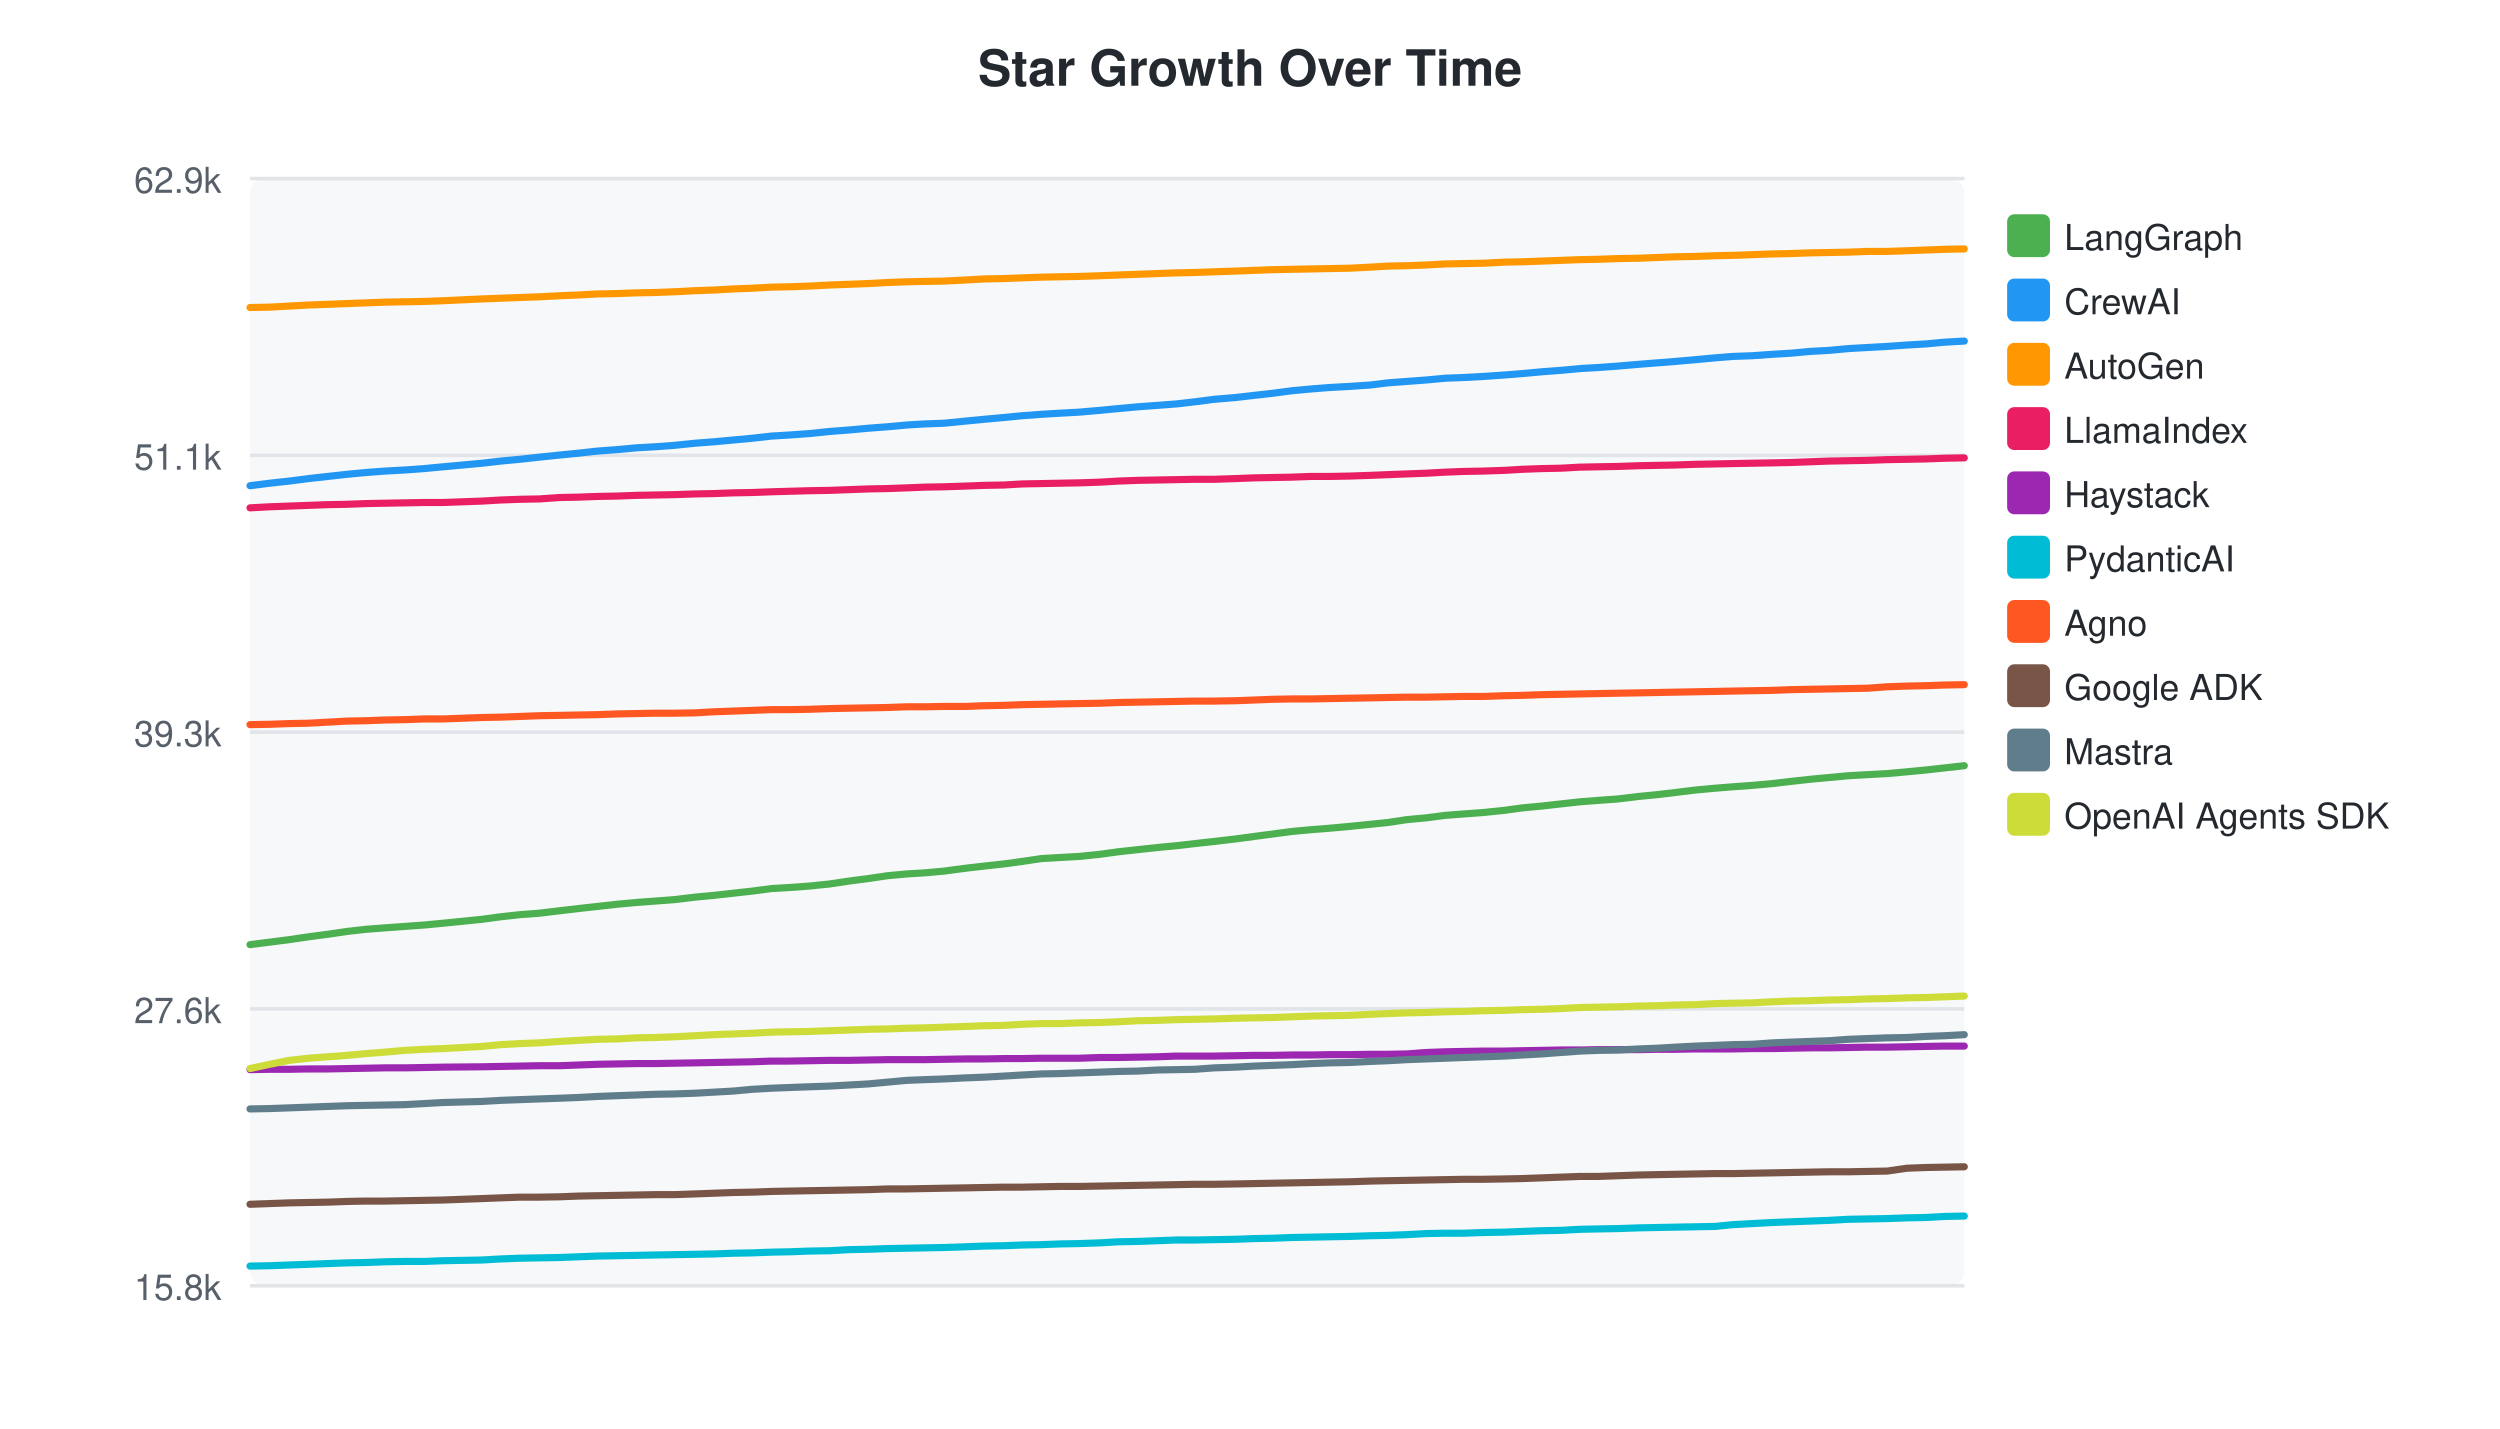
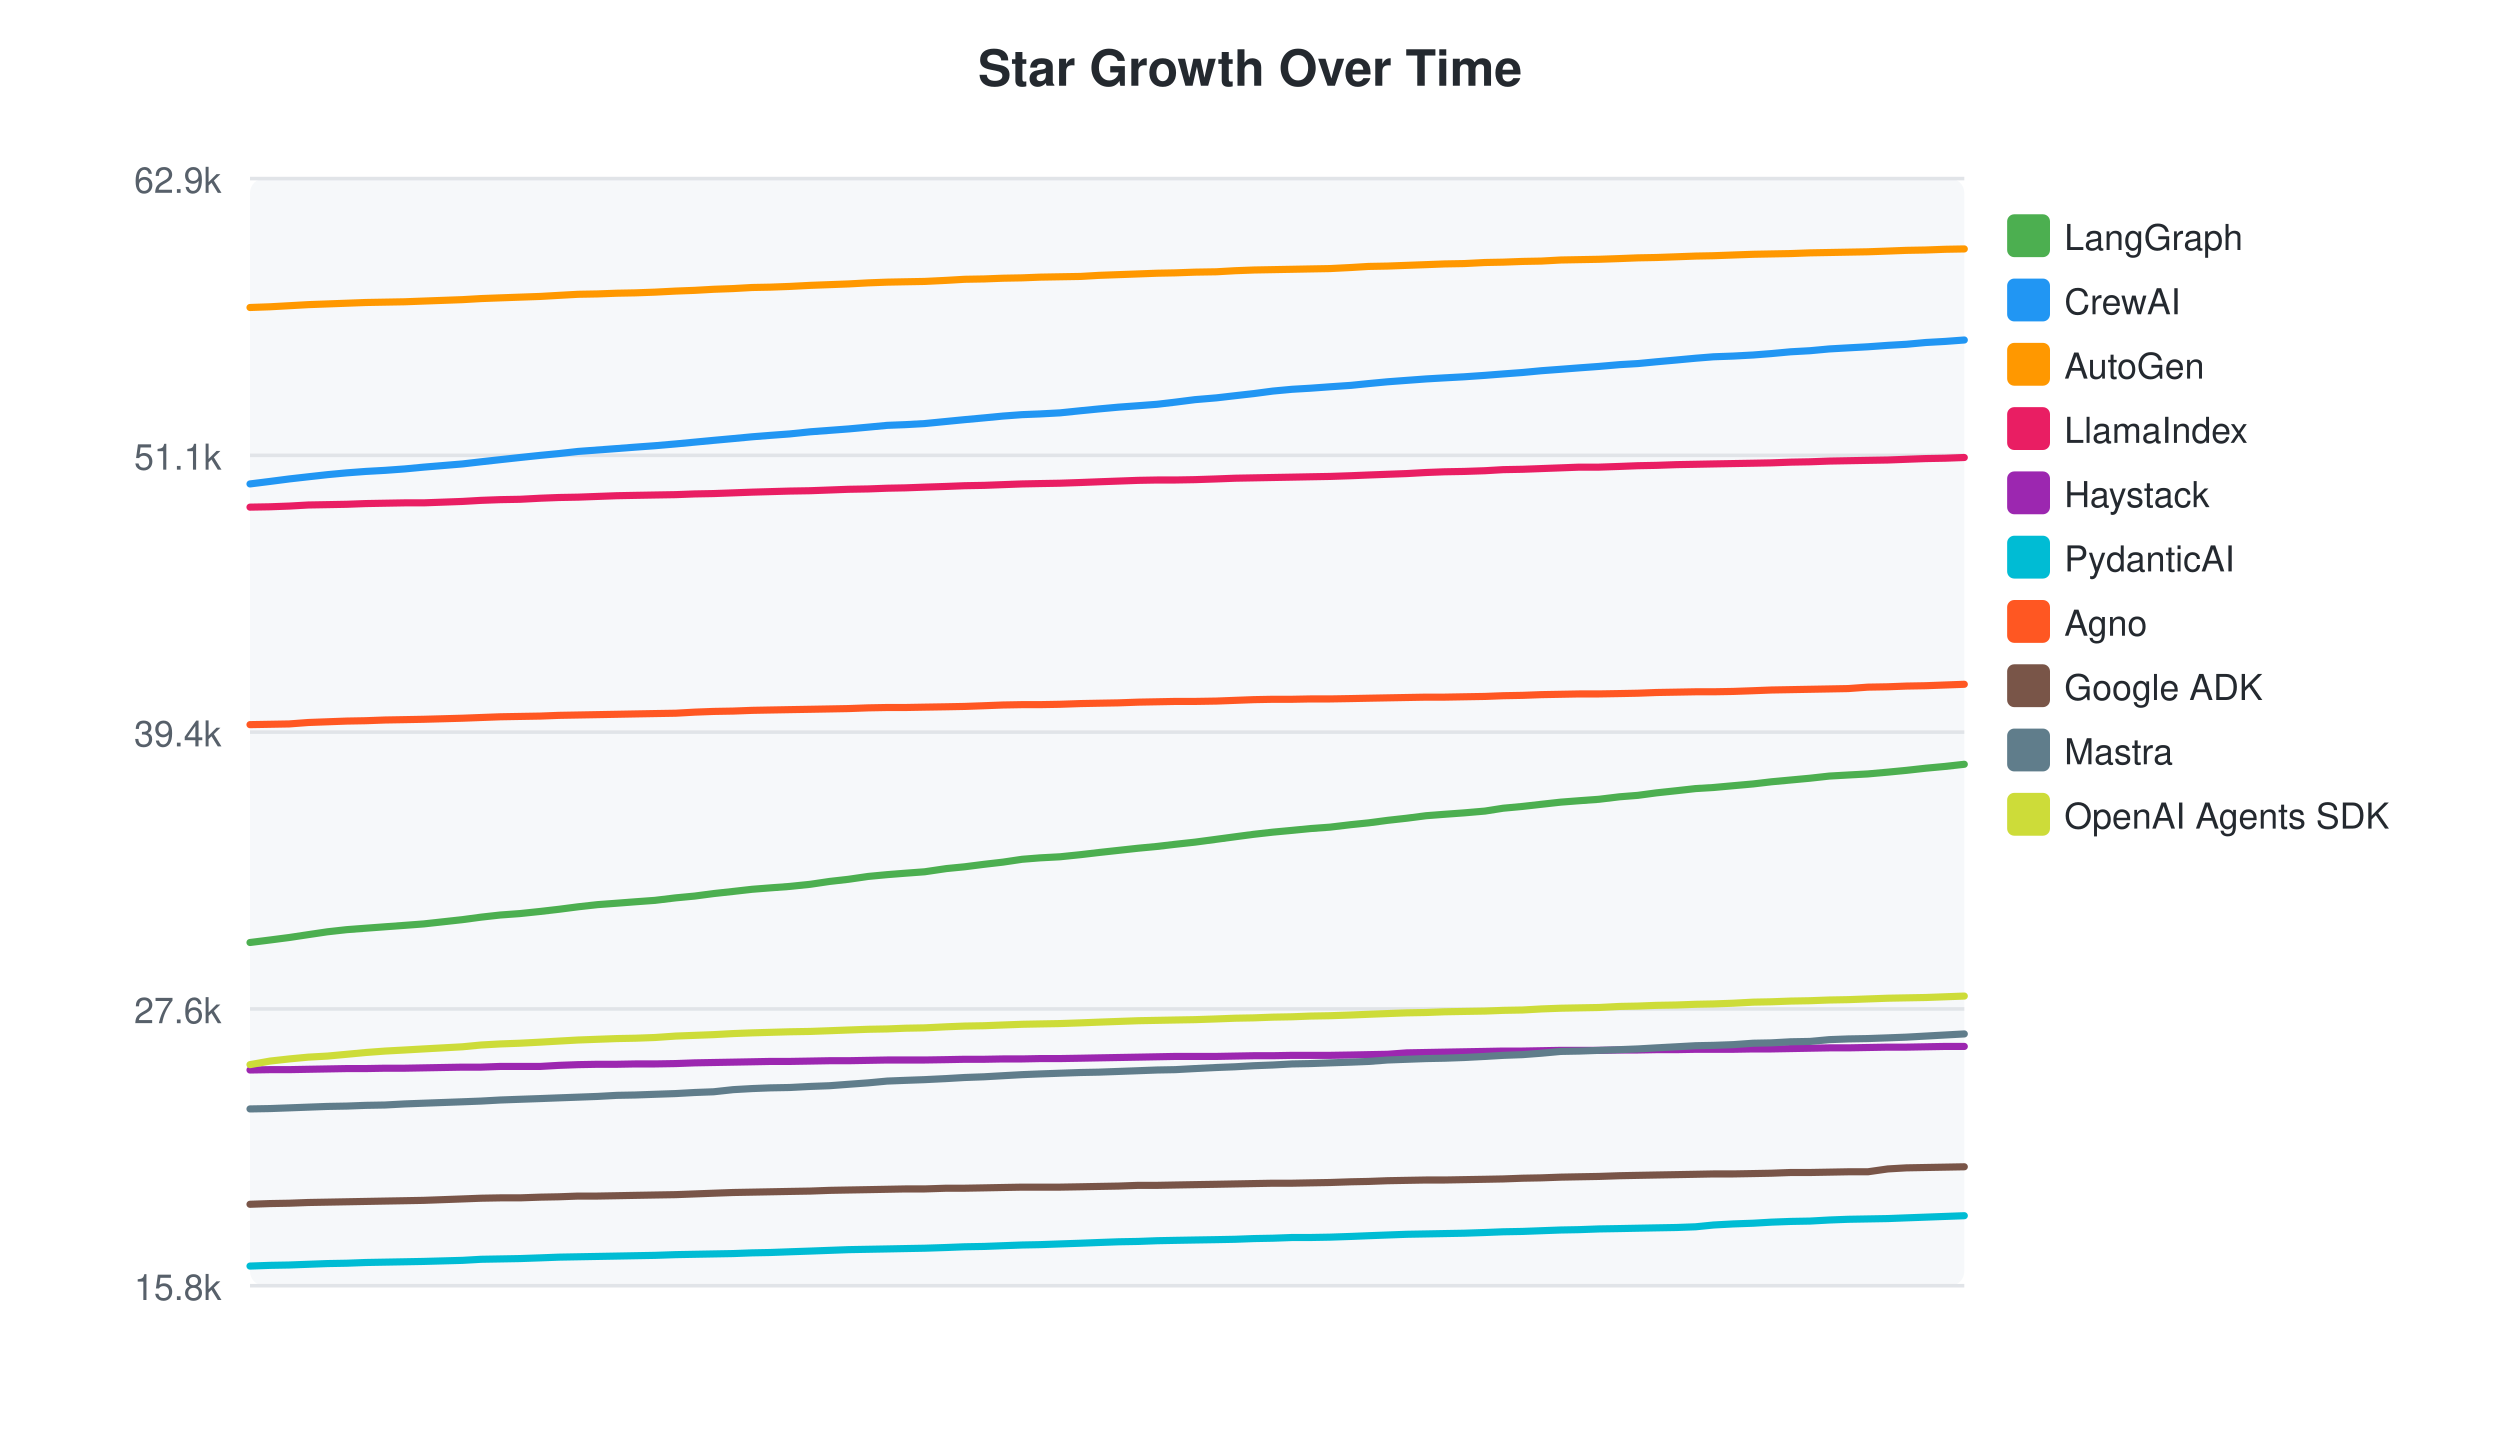
<svg xmlns="http://www.w3.org/2000/svg" width="700" height="400">
  <style>text { font-family: -apple-system, BlinkMacSystemFont, "Segoe UI", Helvetica, Arial, sans-serif; }</style>
  <text x="350" y="24" text-anchor="middle" font-size="14" font-weight="bold" fill="#24292f">Star Growth Over Time</text>
  <rect x="70" y="50" width="480" height="310" fill="#f6f8fa" rx="4" />
  <line x1="70" y1="50.0" x2="550" y2="50.0" stroke="#e1e4e8" stroke-width="1" />
  <text x="62" y="54.0" text-anchor="end" font-size="10" fill="#57606a">62.9k</text>
  <line x1="70" y1="127.5" x2="550" y2="127.5" stroke="#e1e4e8" stroke-width="1" />
  <text x="62" y="131.5" text-anchor="end" font-size="10" fill="#57606a">51.1k</text>
  <line x1="70" y1="205.0" x2="550" y2="205.0" stroke="#e1e4e8" stroke-width="1" />
-   <text x="62" y="209.0" text-anchor="end" font-size="10" fill="#57606a">39.3k</text>
+   <text x="62" y="209.0" text-anchor="end" font-size="10" fill="#57606a">39.4k</text>
  <line x1="70" y1="282.5" x2="550" y2="282.5" stroke="#e1e4e8" stroke-width="1" />
  <text x="62" y="286.5" text-anchor="end" font-size="10" fill="#57606a">27.6k</text>
  <line x1="70" y1="360.0" x2="550" y2="360.0" stroke="#e1e4e8" stroke-width="1" />
  <text x="62" y="364.0" text-anchor="end" font-size="10" fill="#57606a">15.8k</text>
-   <path d="M70.0,264.5 L75.5,263.8 L81.0,263.1 L86.4,262.3 L91.8,261.6 L97.2,260.8 L102.5,260.2 L107.8,259.8 L113.3,259.4 L118.8,259.0 L124.1,258.5 L135.0,257.4 L140.2,256.7 L145.6,256.1 L151.0,255.7 L156.8,255.0 L161.9,254.4 L167.3,253.8 L172.7,253.2 L178.1,252.7 L183.4,252.3 L188.8,251.9 L194.6,251.2 L199.9,250.7 L205.3,250.1 L210.7,249.5 L216.0,248.8 L221.1,248.5 L226.6,248.1 L232.4,247.5 L237.7,246.7 L243.1,246.0 L248.5,245.2 L253.9,244.7 L258.9,244.4 L264.4,243.9 L270.4,243.1 L275.6,242.5 L281.1,241.9 L286.2,241.2 L291.6,240.4 L296.7,240.1 L302.2,239.8 L308.0,239.2 L313.1,238.5 L318.6,237.9 L324.1,237.3 L329.4,236.8 L334.6,236.2 L340.0,235.6 L346.0,234.9 L351.2,234.2 L356.5,233.5 L361.8,232.8 L367.2,232.3 L372.3,231.9 L377.8,231.4 L383.7,230.8 L388.6,230.3 L393.9,229.5 L399.3,229.0 L404.7,228.3 L409.9,227.9 L415.4,227.5 L421.2,226.9 L426.3,226.2 L431.7,225.7 L437.0,225.1 L442.4,224.5 L447.6,224.1 L453.1,223.7 L458.9,223.0 L464.0,222.5 L469.1,221.9 L474.8,221.2 L480.2,220.7 L485.2,220.3 L490.7,219.9 L496.3,219.4 L501.4,218.8 L506.8,218.2 L512.2,217.7 L517.6,217.2 L522.9,216.9 L528.4,216.6 L534.0,216.1 L539.2,215.6 L544.6,215.0 L550.0,214.4" fill="none" stroke="#4CAF50" stroke-width="2" stroke-linecap="round" />
+   <path d="M70.0,263.9 L75.6,263.2 L81.0,262.5 L86.3,261.7 L91.7,260.9 L97.1,260.3 L102.4,259.9 L107.8,259.5 L113.3,259.1 L118.6,258.7 L129.5,257.5 L134.7,256.8 L140.1,256.2 L145.6,255.8 L151.3,255.2 L156.5,254.6 L161.9,253.9 L167.3,253.3 L172.7,252.9 L177.9,252.5 L183.4,252.1 L189.2,251.4 L194.5,250.9 L199.8,250.2 L205.3,249.6 L210.6,249.0 L215.7,248.6 L221.1,248.2 L226.9,247.6 L232.3,246.8 L237.6,246.2 L243.1,245.4 L248.4,244.9 L253.5,244.5 L258.9,244.1 L265.0,243.2 L270.1,242.7 L275.6,242.0 L280.8,241.4 L286.2,240.6 L291.2,240.2 L296.8,239.9 L302.6,239.3 L307.7,238.7 L313.2,238.1 L318.7,237.5 L324.0,237.0 L329.1,236.4 L334.6,235.8 L340.6,235.0 L345.8,234.3 L351.1,233.6 L356.4,233.0 L361.8,232.5 L366.9,232.0 L372.4,231.6 L378.3,230.9 L383.2,230.4 L388.5,229.7 L393.9,229.1 L399.3,228.4 L404.5,228.0 L410.0,227.6 L415.8,227.1 L420.9,226.3 L426.3,225.8 L431.6,225.2 L437.0,224.6 L442.2,224.2 L447.7,223.8 L453.5,223.1 L458.6,222.7 L463.8,222.0 L469.4,221.4 L474.8,220.8 L479.8,220.5 L485.3,220.0 L490.9,219.5 L496.0,218.9 L501.4,218.4 L506.8,217.9 L512.2,217.3 L517.5,217.0 L523.0,216.7 L528.6,216.2 L533.8,215.7 L539.2,215.1 L544.6,214.6 L550.0,214.0" fill="none" stroke="#4CAF50" stroke-width="2" stroke-linecap="round" />
  <rect x="562" y="60" width="12" height="12" rx="2" fill="#4CAF50" />
  <text x="578" y="70" font-size="10" fill="#24292f">LangGraph</text>
-   <path d="M70.0,136.0 L75.5,135.3 L81.0,134.7 L86.4,134.0 L91.8,133.4 L97.2,132.8 L102.5,132.3 L107.8,131.9 L113.3,131.6 L118.8,131.2 L124.1,130.7 L135.0,129.7 L140.2,129.1 L145.6,128.6 L151.0,128.0 L156.8,127.4 L161.9,126.9 L167.3,126.3 L172.7,125.9 L178.1,125.4 L183.4,125.1 L188.8,124.7 L194.6,124.1 L199.9,123.7 L205.3,123.2 L210.7,122.7 L216.0,122.1 L221.1,121.8 L226.6,121.4 L232.4,120.8 L237.7,120.4 L243.1,119.9 L248.5,119.5 L253.9,119.0 L258.9,118.7 L264.4,118.5 L270.4,117.9 L275.6,117.4 L281.1,116.9 L286.2,116.4 L291.6,116.0 L296.7,115.7 L302.2,115.4 L308.0,114.9 L313.1,114.4 L318.6,113.9 L324.1,113.5 L329.4,113.1 L334.6,112.5 L340.0,111.8 L346.0,111.3 L351.2,110.7 L356.5,110.1 L361.8,109.4 L367.2,108.9 L372.3,108.5 L377.8,108.2 L383.7,107.8 L388.6,107.2 L393.9,106.8 L399.3,106.4 L404.7,105.9 L409.9,105.7 L415.4,105.4 L421.2,105.0 L426.3,104.6 L431.7,104.1 L437.0,103.7 L442.4,103.2 L447.6,102.9 L453.1,102.5 L458.9,102.0 L464.0,101.6 L469.1,101.2 L474.8,100.7 L480.2,100.2 L485.2,99.8 L490.7,99.6 L496.3,99.2 L501.4,98.9 L506.8,98.4 L512.2,98.1 L517.6,97.6 L522.9,97.3 L528.4,97.0 L534.0,96.6 L539.2,96.3 L544.6,95.8 L550.0,95.5" fill="none" stroke="#2196F3" stroke-width="2" stroke-linecap="round" />
+   <path d="M70.0,135.5 L75.6,134.8 L81.0,134.1 L86.3,133.5 L91.7,132.9 L97.1,132.4 L102.4,132.0 L107.8,131.7 L113.3,131.3 L118.6,130.8 L129.5,129.9 L134.7,129.3 L140.1,128.7 L145.6,128.1 L151.3,127.5 L156.5,127.0 L161.9,126.4 L167.3,126.0 L172.7,125.6 L177.9,125.2 L183.4,124.8 L189.2,124.3 L194.5,123.8 L199.8,123.3 L205.3,122.8 L210.6,122.3 L215.7,121.9 L221.1,121.5 L226.9,120.9 L232.3,120.5 L237.6,120.1 L243.1,119.6 L248.4,119.1 L253.5,118.9 L258.9,118.6 L265.0,118.0 L270.1,117.5 L275.6,117.0 L280.8,116.5 L286.2,116.1 L291.2,115.9 L296.8,115.6 L302.6,115.0 L307.7,114.5 L313.2,114.0 L318.7,113.6 L324.0,113.2 L329.1,112.6 L334.6,111.9 L340.6,111.4 L345.8,110.8 L351.1,110.2 L356.4,109.5 L361.8,109.0 L366.9,108.7 L372.4,108.3 L378.3,107.9 L383.2,107.4 L388.5,106.9 L393.9,106.5 L399.3,106.1 L404.5,105.8 L410.0,105.5 L415.8,105.1 L420.9,104.7 L426.3,104.3 L431.6,103.8 L437.0,103.4 L442.2,103.0 L447.7,102.6 L453.5,102.1 L458.6,101.8 L463.8,101.3 L469.4,100.8 L474.8,100.3 L479.8,99.9 L485.3,99.7 L490.9,99.4 L496.0,99.0 L501.4,98.5 L506.8,98.2 L512.2,97.7 L517.5,97.4 L523.0,97.1 L528.6,96.7 L533.8,96.4 L539.2,95.9 L544.6,95.6 L550.0,95.2" fill="none" stroke="#2196F3" stroke-width="2" stroke-linecap="round" />
  <rect x="562" y="78" width="12" height="12" rx="2" fill="#2196F3" />
  <text x="578" y="88" font-size="10" fill="#24292f">CrewAI</text>
-   <path d="M70.0,86.1 L75.5,86.0 L81.0,85.7 L86.4,85.4 L91.8,85.2 L97.2,85.0 L102.5,84.8 L107.8,84.6 L113.3,84.5 L118.8,84.4 L124.1,84.2 L135.0,83.7 L140.2,83.5 L145.6,83.3 L151.0,83.1 L156.8,82.8 L161.9,82.6 L167.3,82.3 L172.7,82.2 L178.1,82.0 L183.4,81.9 L188.8,81.7 L194.6,81.4 L199.9,81.2 L205.3,80.9 L210.7,80.7 L216.0,80.4 L221.1,80.3 L226.6,80.1 L232.4,79.8 L237.7,79.6 L243.1,79.4 L248.5,79.1 L253.9,78.9 L258.9,78.8 L264.4,78.7 L270.4,78.4 L275.6,78.1 L281.1,78.0 L286.2,77.8 L291.6,77.6 L296.7,77.5 L302.2,77.4 L308.0,77.2 L313.1,77.0 L318.6,76.8 L324.1,76.6 L329.4,76.4 L334.6,76.3 L340.0,76.1 L346.0,75.9 L351.2,75.7 L356.5,75.5 L361.8,75.4 L367.2,75.3 L372.3,75.2 L377.8,75.1 L383.7,74.8 L388.6,74.5 L393.9,74.4 L399.3,74.2 L404.7,73.9 L409.9,73.8 L415.4,73.7 L421.2,73.4 L426.3,73.3 L431.7,73.1 L437.0,72.9 L442.4,72.7 L447.6,72.6 L453.1,72.4 L458.9,72.3 L464.0,72.1 L469.1,71.9 L474.8,71.8 L480.2,71.6 L485.2,71.5 L490.7,71.3 L496.3,71.1 L501.4,71.0 L506.8,70.8 L512.2,70.7 L517.6,70.6 L522.9,70.4 L528.4,70.4 L534.0,70.2 L539.2,70.0 L544.6,69.8 L550.0,69.7" fill="none" stroke="#FF9800" stroke-width="2" stroke-linecap="round" />
+   <path d="M70.0,86.1 L75.6,85.9 L81.0,85.6 L86.3,85.3 L91.7,85.1 L97.1,84.9 L102.4,84.7 L107.8,84.6 L113.3,84.5 L118.6,84.3 L129.5,83.9 L134.7,83.6 L140.1,83.4 L145.6,83.2 L151.3,83.0 L156.5,82.7 L161.9,82.4 L167.3,82.3 L172.7,82.1 L177.9,82.0 L183.4,81.8 L189.2,81.5 L194.5,81.3 L199.8,81.0 L205.3,80.8 L210.6,80.5 L215.7,80.4 L221.1,80.2 L226.9,79.9 L232.3,79.7 L237.6,79.5 L243.1,79.2 L248.4,79.0 L253.5,78.9 L258.9,78.8 L265.0,78.5 L270.1,78.2 L275.6,78.1 L280.8,77.9 L286.2,77.8 L291.2,77.6 L296.8,77.5 L302.6,77.4 L307.7,77.1 L313.2,76.9 L318.7,76.7 L324.0,76.5 L329.1,76.4 L334.6,76.2 L340.6,76.1 L345.8,75.8 L351.1,75.6 L356.4,75.5 L361.8,75.4 L366.9,75.3 L372.4,75.2 L378.3,74.9 L383.2,74.6 L388.5,74.5 L393.9,74.3 L399.3,74.1 L404.5,73.9 L410.0,73.8 L415.8,73.5 L420.9,73.4 L426.3,73.2 L431.6,73.1 L437.0,72.8 L442.2,72.7 L447.7,72.6 L453.5,72.4 L458.6,72.2 L463.8,72.1 L469.4,71.9 L474.8,71.7 L479.8,71.6 L485.3,71.4 L490.9,71.2 L496.0,71.1 L501.4,71.0 L506.8,70.8 L512.2,70.7 L517.5,70.6 L523.0,70.5 L528.6,70.3 L533.8,70.1 L539.2,70.0 L544.6,69.8 L550.0,69.7" fill="none" stroke="#FF9800" stroke-width="2" stroke-linecap="round" />
  <rect x="562" y="96" width="12" height="12" rx="2" fill="#FF9800" />
  <text x="578" y="106" font-size="10" fill="#24292f">AutoGen</text>
-   <path d="M70.0,142.2 L75.5,141.9 L81.0,141.7 L86.4,141.5 L91.8,141.3 L97.2,141.2 L102.5,141.0 L107.8,140.9 L113.3,140.8 L118.8,140.7 L124.1,140.7 L135.0,140.3 L140.2,140.0 L145.6,139.8 L151.0,139.7 L156.8,139.3 L161.9,139.2 L167.3,139.0 L172.7,138.9 L178.1,138.7 L183.4,138.6 L188.8,138.5 L194.6,138.3 L199.9,138.2 L205.3,138.0 L210.7,137.9 L216.0,137.7 L226.6,137.4 L232.4,137.3 L237.7,137.1 L243.1,136.9 L248.5,136.8 L253.9,136.6 L258.9,136.4 L264.4,136.3 L270.4,136.1 L275.6,135.9 L281.1,135.8 L286.2,135.5 L291.6,135.4 L296.7,135.3 L302.2,135.2 L308.0,135.0 L313.1,134.7 L318.6,134.5 L324.1,134.4 L329.4,134.3 L334.6,134.2 L340.0,134.2 L346.0,134.0 L351.2,133.8 L356.5,133.7 L361.8,133.6 L367.2,133.4 L372.3,133.4 L377.8,133.3 L383.7,133.1 L388.6,132.9 L393.9,132.7 L399.3,132.5 L404.7,132.2 L409.9,132.0 L415.4,131.9 L421.2,131.7 L426.3,131.4 L431.7,131.2 L437.0,131.1 L442.4,130.8 L447.6,130.7 L453.1,130.6 L458.9,130.4 L464.0,130.3 L469.1,130.2 L474.8,130.0 L480.2,129.9 L485.2,129.8 L490.7,129.7 L496.3,129.6 L501.4,129.5 L506.8,129.3 L512.2,129.1 L517.6,129.0 L522.9,128.9 L528.4,128.7 L534.0,128.6 L539.2,128.5 L544.6,128.3 L550.0,128.2" fill="none" stroke="#E91E63" stroke-width="2" stroke-linecap="round" />
+   <path d="M70.0,142.0 L75.6,141.9 L81.0,141.7 L86.3,141.4 L91.7,141.3 L97.1,141.2 L102.4,141.0 L107.8,140.9 L113.3,140.8 L118.6,140.8 L129.5,140.4 L134.7,140.1 L140.1,139.9 L145.6,139.8 L151.3,139.5 L156.5,139.3 L161.9,139.2 L167.3,139.0 L172.7,138.8 L177.9,138.7 L183.4,138.6 L189.2,138.5 L194.5,138.3 L199.8,138.2 L205.3,138.0 L210.6,137.8 L221.1,137.5 L226.9,137.4 L232.3,137.2 L237.6,137.0 L243.1,136.9 L248.4,136.7 L253.5,136.6 L258.9,136.4 L265.0,136.2 L270.1,136.0 L275.6,135.9 L280.8,135.7 L286.2,135.5 L291.2,135.4 L296.8,135.3 L302.6,135.1 L307.7,134.9 L313.2,134.7 L318.7,134.5 L324.0,134.4 L329.1,134.4 L334.6,134.3 L340.6,134.1 L345.8,133.9 L351.1,133.8 L356.4,133.7 L361.8,133.6 L366.9,133.5 L372.4,133.4 L378.3,133.2 L383.2,133.0 L388.5,132.8 L393.9,132.6 L399.3,132.3 L404.5,132.1 L410.0,132.0 L415.8,131.8 L420.9,131.5 L426.3,131.4 L431.6,131.2 L437.0,131.0 L442.2,130.8 L447.7,130.8 L453.5,130.6 L458.6,130.4 L463.8,130.3 L469.4,130.1 L474.8,130.0 L479.8,129.9 L485.3,129.8 L490.9,129.7 L496.0,129.6 L501.4,129.4 L506.8,129.3 L512.2,129.1 L517.5,129.0 L523.0,128.9 L528.6,128.8 L533.8,128.6 L539.2,128.4 L544.6,128.3 L550.0,128.1" fill="none" stroke="#E91E63" stroke-width="2" stroke-linecap="round" />
  <rect x="562" y="114" width="12" height="12" rx="2" fill="#E91E63" />
  <text x="578" y="124" font-size="10" fill="#24292f">LlamaIndex</text>
-   <path d="M70.0,299.5 L75.5,299.4 L81.0,299.4 L86.4,299.3 L91.8,299.3 L97.2,299.2 L102.5,299.1 L107.8,299.0 L113.3,299.0 L118.8,298.9 L124.1,298.8 L135.0,298.7 L140.2,298.6 L145.6,298.5 L151.0,298.4 L156.8,298.4 L161.9,298.2 L167.3,298.0 L172.7,297.9 L178.1,297.8 L183.4,297.8 L188.8,297.7 L194.6,297.6 L199.9,297.5 L205.3,297.4 L210.7,297.3 L216.0,297.1 L221.1,297.1 L226.6,297.0 L232.4,296.9 L237.7,296.9 L243.1,296.8 L248.5,296.7 L253.9,296.7 L258.9,296.7 L264.4,296.6 L270.4,296.5 L275.6,296.5 L281.1,296.4 L286.2,296.4 L291.6,296.3 L296.7,296.3 L302.2,296.3 L308.0,296.1 L313.1,296.1 L318.6,296.0 L324.1,295.9 L329.4,295.7 L334.6,295.7 L340.0,295.7 L346.0,295.6 L351.2,295.5 L356.5,295.5 L361.8,295.4 L367.2,295.4 L372.3,295.3 L377.8,295.3 L383.7,295.2 L388.6,295.2 L393.9,295.1 L399.3,294.7 L404.7,294.5 L409.9,294.4 L415.4,294.3 L421.2,294.3 L426.3,294.2 L431.7,294.1 L437.0,294.0 L442.4,294.0 L447.6,293.9 L453.1,293.9 L458.9,293.9 L464.0,293.8 L469.1,293.8 L474.8,293.7 L480.2,293.7 L485.2,293.7 L490.7,293.6 L496.3,293.6 L501.4,293.5 L506.8,293.4 L512.2,293.4 L517.6,293.3 L522.9,293.2 L528.4,293.2 L534.0,293.1 L539.2,293.0 L544.6,292.9 L550.0,292.9" fill="none" stroke="#9C27B0" stroke-width="2" stroke-linecap="round" />
+   <path d="M70.0,299.6 L75.6,299.5 L81.0,299.5 L86.3,299.4 L91.7,299.3 L97.1,299.2 L102.4,299.2 L107.8,299.1 L113.3,299.1 L118.6,299.0 L129.5,298.8 L134.7,298.8 L140.1,298.6 L145.6,298.6 L151.3,298.6 L156.5,298.3 L161.9,298.1 L167.3,298.0 L172.7,298.0 L177.9,297.9 L183.4,297.9 L189.2,297.8 L194.5,297.6 L199.8,297.5 L205.3,297.4 L210.6,297.3 L215.7,297.2 L221.1,297.2 L226.9,297.1 L232.3,297.0 L237.6,297.0 L243.1,296.9 L248.4,296.8 L253.5,296.8 L258.9,296.8 L265.0,296.7 L270.1,296.6 L275.6,296.6 L280.8,296.5 L286.2,296.5 L291.2,296.4 L296.8,296.4 L302.6,296.3 L307.7,296.2 L313.2,296.1 L318.7,296.0 L324.0,295.9 L329.1,295.8 L334.6,295.8 L340.6,295.8 L345.8,295.7 L351.1,295.6 L356.4,295.6 L361.8,295.5 L366.9,295.5 L372.4,295.5 L378.3,295.4 L383.2,295.3 L388.5,295.2 L393.9,294.8 L399.3,294.7 L404.5,294.6 L410.0,294.5 L415.8,294.4 L420.9,294.3 L426.3,294.3 L431.6,294.2 L437.0,294.1 L442.2,294.1 L447.7,294.1 L453.5,294.0 L458.6,294.0 L463.8,293.9 L469.4,293.9 L474.8,293.8 L479.8,293.8 L485.3,293.8 L490.9,293.7 L496.0,293.7 L501.4,293.6 L506.8,293.5 L512.2,293.4 L517.5,293.4 L523.0,293.3 L528.6,293.2 L533.8,293.2 L539.2,293.1 L544.6,293.0 L550.0,293.0" fill="none" stroke="#9C27B0" stroke-width="2" stroke-linecap="round" />
  <rect x="562" y="132" width="12" height="12" rx="2" fill="#9C27B0" />
  <text x="578" y="142" font-size="10" fill="#24292f">Haystack</text>
-   <path d="M70.0,354.5 L75.5,354.4 L81.0,354.2 L86.4,354.0 L91.8,353.8 L97.2,353.6 L102.5,353.5 L107.8,353.3 L113.3,353.2 L118.8,353.2 L124.1,353.0 L135.0,352.8 L140.2,352.5 L145.6,352.3 L151.0,352.2 L156.8,352.1 L161.9,351.9 L167.3,351.7 L172.7,351.6 L178.1,351.5 L183.4,351.4 L188.8,351.3 L194.6,351.2 L199.9,351.1 L205.3,350.9 L210.7,350.8 L216.0,350.6 L221.1,350.5 L226.6,350.3 L232.4,350.2 L237.7,349.9 L243.1,349.8 L248.5,349.6 L253.9,349.5 L258.9,349.4 L264.4,349.3 L270.4,349.1 L275.6,348.9 L281.1,348.8 L286.2,348.6 L291.6,348.5 L296.7,348.3 L302.2,348.2 L308.0,348.0 L313.1,347.7 L318.6,347.6 L324.1,347.4 L329.4,347.2 L334.6,347.2 L340.0,347.1 L346.0,347.0 L351.2,346.8 L356.5,346.7 L361.8,346.5 L367.2,346.4 L372.3,346.3 L377.8,346.2 L383.7,346.0 L388.6,345.9 L393.9,345.7 L399.3,345.4 L404.7,345.3 L409.9,345.3 L415.4,345.1 L421.2,345.0 L426.3,344.8 L431.7,344.6 L437.0,344.5 L442.4,344.2 L447.6,344.1 L453.1,344.0 L458.9,343.8 L464.0,343.7 L469.1,343.6 L474.8,343.5 L480.2,343.4 L485.2,342.9 L490.7,342.6 L496.3,342.3 L501.4,342.1 L506.8,341.9 L512.2,341.7 L517.6,341.4 L522.9,341.3 L528.4,341.2 L534.0,341.0 L539.2,340.9 L544.6,340.6 L550.0,340.5" fill="none" stroke="#00BCD4" stroke-width="2" stroke-linecap="round" />
+   <path d="M70.0,354.5 L75.6,354.3 L81.0,354.2 L86.3,354.0 L91.7,353.8 L97.1,353.7 L102.4,353.5 L107.8,353.4 L113.3,353.3 L118.6,353.2 L129.5,352.9 L134.7,352.6 L140.1,352.5 L145.6,352.4 L151.3,352.2 L156.5,352.0 L161.9,351.9 L167.3,351.8 L172.7,351.7 L177.9,351.6 L183.4,351.5 L189.2,351.3 L194.5,351.2 L199.8,351.1 L205.3,351.0 L210.6,350.8 L215.7,350.7 L221.1,350.5 L226.9,350.3 L232.3,350.1 L237.6,349.9 L243.1,349.8 L248.4,349.7 L253.5,349.6 L258.9,349.5 L265.0,349.3 L270.1,349.1 L275.6,349.0 L280.8,348.8 L286.2,348.6 L291.2,348.5 L296.8,348.3 L302.6,348.1 L307.7,347.9 L313.2,347.7 L318.7,347.6 L324.0,347.4 L329.1,347.3 L334.6,347.2 L340.6,347.1 L345.8,347.0 L351.1,346.8 L356.4,346.7 L361.8,346.5 L366.9,346.5 L372.4,346.4 L378.3,346.2 L383.2,346.0 L388.5,345.8 L393.9,345.6 L399.3,345.5 L404.5,345.4 L410.0,345.3 L415.8,345.1 L420.9,344.9 L426.3,344.8 L431.6,344.6 L437.0,344.4 L442.2,344.3 L447.7,344.1 L453.5,344.0 L458.6,343.9 L463.8,343.8 L469.4,343.7 L474.8,343.5 L479.8,343.0 L485.3,342.7 L490.9,342.5 L496.0,342.2 L501.4,342.0 L506.8,341.9 L512.2,341.6 L517.5,341.4 L523.0,341.3 L528.6,341.2 L533.8,341.0 L539.2,340.8 L544.6,340.6 L550.0,340.4" fill="none" stroke="#00BCD4" stroke-width="2" stroke-linecap="round" />
  <rect x="562" y="150" width="12" height="12" rx="2" fill="#00BCD4" />
  <text x="578" y="160" font-size="10" fill="#24292f">PydanticAI</text>
-   <path d="M70.0,202.9 L75.5,202.8 L81.0,202.6 L86.4,202.5 L91.8,202.2 L97.2,201.9 L102.5,201.8 L107.8,201.6 L113.3,201.5 L118.8,201.3 L124.1,201.3 L135.0,200.9 L140.2,200.8 L145.6,200.6 L151.0,200.4 L156.8,200.3 L161.9,200.2 L167.3,200.1 L172.7,199.9 L178.1,199.8 L183.4,199.7 L188.8,199.7 L194.6,199.6 L199.9,199.3 L205.3,199.1 L210.7,198.9 L216.0,198.7 L221.1,198.7 L226.6,198.6 L232.4,198.4 L237.7,198.3 L243.1,198.2 L248.5,198.1 L253.9,197.9 L258.9,197.9 L264.4,197.8 L270.4,197.8 L275.6,197.6 L281.1,197.5 L286.2,197.3 L291.6,197.2 L296.7,197.1 L302.2,197.0 L308.0,196.9 L313.1,196.7 L318.6,196.6 L324.1,196.5 L329.4,196.4 L334.6,196.3 L340.0,196.3 L346.0,196.2 L351.2,196.0 L356.5,195.8 L361.8,195.7 L367.2,195.7 L372.3,195.6 L377.8,195.5 L383.7,195.4 L388.6,195.3 L393.9,195.2 L399.3,195.2 L404.7,195.1 L409.9,195.0 L415.4,195.0 L421.2,194.8 L426.3,194.7 L431.7,194.5 L437.0,194.4 L442.4,194.3 L447.6,194.2 L453.1,194.1 L458.9,194.0 L464.0,193.9 L469.1,193.8 L474.8,193.7 L480.2,193.6 L485.2,193.5 L490.7,193.4 L496.3,193.3 L501.4,193.1 L506.8,193.0 L512.2,192.9 L517.6,192.8 L522.9,192.7 L528.4,192.3 L534.0,192.1 L539.2,192.0 L544.6,191.8 L550.0,191.7" fill="none" stroke="#FF5722" stroke-width="2" stroke-linecap="round" />
+   <path d="M70.0,202.9 L75.6,202.8 L81.0,202.7 L86.3,202.3 L91.7,202.1 L97.1,201.9 L102.4,201.8 L107.8,201.6 L113.3,201.5 L118.6,201.4 L129.5,201.1 L134.7,200.9 L140.1,200.7 L145.6,200.6 L151.3,200.5 L156.5,200.3 L161.9,200.2 L167.3,200.1 L172.7,200.0 L177.9,199.9 L183.4,199.8 L189.2,199.7 L194.5,199.4 L199.8,199.2 L205.3,199.1 L210.6,198.9 L215.7,198.8 L221.1,198.7 L226.9,198.6 L232.3,198.5 L237.6,198.4 L243.1,198.2 L248.4,198.1 L253.5,198.1 L258.9,198.0 L265.0,197.9 L270.1,197.8 L275.6,197.6 L280.8,197.4 L286.2,197.3 L291.2,197.3 L296.8,197.2 L302.6,197.0 L307.7,196.9 L313.2,196.8 L318.7,196.6 L324.0,196.5 L329.1,196.4 L334.6,196.4 L340.6,196.3 L345.8,196.1 L351.1,195.9 L356.4,195.8 L361.8,195.8 L366.9,195.7 L372.4,195.7 L378.3,195.6 L383.2,195.5 L388.5,195.4 L393.9,195.3 L399.3,195.2 L404.5,195.2 L410.0,195.1 L415.8,195.0 L420.9,194.8 L426.3,194.7 L431.6,194.5 L437.0,194.4 L442.2,194.3 L447.7,194.3 L453.5,194.2 L458.6,194.1 L463.8,193.9 L469.4,193.8 L474.8,193.7 L479.8,193.7 L485.3,193.6 L490.9,193.4 L496.0,193.2 L501.4,193.1 L506.8,193.0 L512.2,192.9 L517.5,192.8 L523.0,192.4 L528.6,192.3 L533.8,192.1 L539.2,192.0 L544.6,191.8 L550.0,191.6" fill="none" stroke="#FF5722" stroke-width="2" stroke-linecap="round" />
  <rect x="562" y="168" width="12" height="12" rx="2" fill="#FF5722" />
  <text x="578" y="178" font-size="10" fill="#24292f">Agno</text>
-   <path d="M70.0,337.2 L75.5,337.0 L81.0,336.8 L86.4,336.7 L91.8,336.6 L97.2,336.4 L102.5,336.3 L107.8,336.3 L113.3,336.2 L118.8,336.1 L124.1,336.0 L135.0,335.6 L140.2,335.4 L145.6,335.2 L151.0,335.2 L156.8,335.1 L161.9,334.9 L167.3,334.8 L172.7,334.7 L178.1,334.6 L183.4,334.5 L188.8,334.5 L194.6,334.3 L199.9,334.1 L205.3,333.9 L210.7,333.8 L216.0,333.6 L226.6,333.4 L232.4,333.3 L237.7,333.2 L243.1,333.1 L248.5,332.9 L253.9,332.9 L258.9,332.8 L264.4,332.7 L270.4,332.6 L275.6,332.5 L281.1,332.4 L286.2,332.4 L291.6,332.3 L296.7,332.2 L302.2,332.2 L308.0,332.1 L313.1,332.0 L318.6,331.9 L324.1,331.8 L329.4,331.7 L334.6,331.6 L340.0,331.6 L346.0,331.5 L351.2,331.4 L356.5,331.3 L361.8,331.2 L367.2,331.1 L372.3,331.0 L377.8,330.9 L383.7,330.7 L388.6,330.6 L393.9,330.5 L399.3,330.4 L404.7,330.3 L409.9,330.2 L415.4,330.2 L421.2,330.1 L426.3,330.0 L431.7,329.8 L437.0,329.6 L442.4,329.4 L447.6,329.4 L453.1,329.2 L458.9,329.0 L464.0,328.9 L469.1,328.8 L474.8,328.7 L480.2,328.6 L485.2,328.6 L490.7,328.5 L496.3,328.4 L501.4,328.3 L506.8,328.2 L512.2,328.1 L517.6,328.1 L522.9,328.0 L528.4,327.9 L534.0,327.1 L539.2,326.9 L544.6,326.8 L550.0,326.7" fill="none" stroke="#795548" stroke-width="2" stroke-linecap="round" />
+   <path d="M70.0,337.2 L75.6,337.0 L81.0,336.9 L86.3,336.7 L91.7,336.6 L97.1,336.5 L102.4,336.4 L107.8,336.3 L113.3,336.2 L118.6,336.1 L129.5,335.7 L134.7,335.5 L140.1,335.4 L145.6,335.4 L151.3,335.2 L156.5,335.1 L161.9,334.9 L167.3,334.9 L172.7,334.8 L177.9,334.7 L183.4,334.6 L189.2,334.5 L194.5,334.3 L199.8,334.1 L205.3,333.9 L210.6,333.8 L221.1,333.6 L226.9,333.5 L232.3,333.3 L237.6,333.2 L243.1,333.1 L248.4,333.0 L253.5,332.9 L258.9,332.9 L265.0,332.7 L270.1,332.7 L275.6,332.6 L280.8,332.5 L286.2,332.4 L291.2,332.4 L296.8,332.4 L302.6,332.3 L307.7,332.2 L313.2,332.1 L318.7,331.9 L324.0,331.9 L329.1,331.8 L334.6,331.7 L340.6,331.6 L345.8,331.5 L351.1,331.4 L356.4,331.3 L361.8,331.3 L366.9,331.2 L372.4,331.1 L378.3,330.9 L383.2,330.8 L388.5,330.6 L393.9,330.5 L399.3,330.4 L404.5,330.4 L410.0,330.3 L415.8,330.2 L420.9,330.1 L426.3,329.9 L431.6,329.8 L437.0,329.6 L442.2,329.5 L447.7,329.4 L453.5,329.2 L458.6,329.1 L463.8,329.0 L469.4,328.9 L474.8,328.8 L479.8,328.7 L485.3,328.7 L490.9,328.6 L496.0,328.5 L501.4,328.3 L506.8,328.3 L512.2,328.2 L517.5,328.1 L523.0,328.1 L528.6,327.3 L533.8,327.0 L539.2,326.9 L544.6,326.8 L550.0,326.7" fill="none" stroke="#795548" stroke-width="2" stroke-linecap="round" />
  <rect x="562" y="186" width="12" height="12" rx="2" fill="#795548" />
  <text x="578" y="196" font-size="10" fill="#24292f">Google ADK</text>
-   <path d="M70.0,310.5 L75.5,310.4 L81.0,310.2 L86.4,310.0 L91.8,309.8 L97.2,309.6 L102.5,309.5 L107.8,309.4 L113.3,309.3 L118.8,309.0 L124.1,308.7 L135.0,308.4 L140.2,308.1 L145.6,307.9 L151.0,307.7 L156.8,307.5 L161.9,307.3 L167.3,307.0 L172.7,306.8 L178.1,306.6 L183.4,306.4 L188.8,306.3 L194.6,306.1 L199.9,305.8 L205.3,305.5 L210.7,305.0 L216.0,304.7 L221.1,304.5 L226.6,304.3 L232.4,304.1 L237.7,303.8 L243.1,303.5 L248.5,303.0 L253.9,302.5 L258.9,302.3 L264.4,302.1 L270.4,301.8 L275.6,301.6 L281.1,301.3 L286.2,301.0 L291.6,300.7 L296.7,300.6 L302.2,300.4 L308.0,300.2 L313.1,300.0 L318.6,299.9 L324.1,299.6 L329.4,299.5 L334.6,299.4 L340.0,299.0 L346.0,298.8 L351.2,298.5 L356.5,298.3 L361.8,298.1 L367.2,297.8 L372.3,297.6 L377.8,297.5 L383.7,297.2 L388.6,297.0 L393.9,296.7 L399.3,296.5 L404.7,296.3 L409.9,296.1 L415.4,295.9 L421.2,295.7 L426.3,295.4 L431.7,295.1 L437.0,294.7 L442.4,294.3 L447.6,294.1 L453.1,294.0 L458.9,293.7 L464.0,293.5 L469.1,293.2 L474.8,292.9 L480.2,292.7 L485.2,292.5 L490.7,292.4 L496.3,292.0 L501.4,291.8 L506.8,291.6 L512.2,291.4 L517.6,291.0 L522.9,290.8 L528.4,290.6 L534.0,290.5 L539.2,290.2 L544.6,290.0 L550.0,289.7" fill="none" stroke="#607D8B" stroke-width="2" stroke-linecap="round" />
+   <path d="M70.0,310.5 L75.6,310.4 L81.0,310.2 L86.3,310.0 L91.7,309.8 L97.1,309.7 L102.4,309.5 L107.8,309.4 L113.3,309.1 L118.6,308.9 L129.5,308.5 L134.7,308.3 L140.1,308.0 L145.6,307.8 L151.3,307.6 L156.5,307.4 L161.9,307.2 L167.3,307.0 L172.7,306.7 L177.9,306.6 L183.4,306.4 L189.2,306.2 L194.5,305.9 L199.8,305.7 L205.3,305.1 L210.6,304.8 L215.7,304.6 L221.1,304.5 L226.9,304.2 L232.3,304.0 L237.6,303.6 L243.1,303.2 L248.4,302.7 L253.5,302.5 L258.9,302.3 L265.0,302.0 L270.1,301.7 L275.6,301.5 L280.8,301.2 L286.2,300.9 L291.2,300.7 L296.8,300.5 L302.6,300.3 L307.7,300.2 L313.2,300.0 L318.7,299.8 L324.0,299.6 L329.1,299.5 L334.6,299.2 L340.6,298.9 L345.8,298.7 L351.1,298.4 L356.4,298.2 L361.8,297.9 L366.9,297.8 L372.4,297.6 L378.3,297.4 L383.2,297.2 L388.5,296.8 L393.9,296.6 L399.3,296.4 L404.5,296.3 L410.0,296.1 L415.8,295.8 L420.9,295.5 L426.3,295.3 L431.6,294.9 L437.0,294.4 L442.2,294.3 L447.7,294.1 L453.5,293.9 L458.6,293.7 L463.8,293.4 L469.4,293.1 L474.8,292.8 L479.8,292.7 L485.3,292.5 L490.9,292.1 L496.0,292.0 L501.4,291.7 L506.8,291.6 L512.2,291.1 L517.5,290.9 L523.0,290.8 L528.6,290.6 L533.8,290.4 L539.2,290.1 L544.6,289.8 L550.0,289.5" fill="none" stroke="#607D8B" stroke-width="2" stroke-linecap="round" />
  <rect x="562" y="204" width="12" height="12" rx="2" fill="#607D8B" />
  <text x="578" y="214" font-size="10" fill="#24292f">Mastra</text>
-   <path d="M70.0,299.2 L75.5,298.0 L81.0,296.9 L86.4,296.3 L91.8,295.9 L97.2,295.5 L102.5,295.0 L107.8,294.6 L113.3,294.1 L118.8,293.8 L124.1,293.6 L135.0,293.0 L140.2,292.5 L145.6,292.2 L151.0,292.0 L156.8,291.6 L161.9,291.3 L167.3,291.0 L172.7,290.9 L178.1,290.6 L183.4,290.5 L188.8,290.3 L194.6,290.0 L199.9,289.7 L205.3,289.5 L210.7,289.3 L216.0,289.0 L226.6,288.8 L232.4,288.6 L237.7,288.4 L243.1,288.2 L248.5,288.1 L253.9,287.9 L258.9,287.8 L264.4,287.6 L270.4,287.4 L275.6,287.2 L281.1,287.1 L286.2,286.8 L291.6,286.6 L296.7,286.6 L302.2,286.4 L308.0,286.3 L313.1,286.1 L318.6,285.8 L324.1,285.7 L329.4,285.5 L334.6,285.4 L340.0,285.3 L346.0,285.1 L351.2,285.0 L356.5,284.9 L361.8,284.7 L367.2,284.5 L372.3,284.4 L377.8,284.3 L383.7,284.0 L388.6,283.8 L393.9,283.6 L399.3,283.5 L404.7,283.3 L409.9,283.2 L415.4,283.0 L421.2,282.9 L426.3,282.7 L431.7,282.6 L437.0,282.4 L442.4,282.1 L447.6,282.0 L453.1,281.9 L458.9,281.7 L464.0,281.6 L469.1,281.4 L474.8,281.3 L480.2,281.0 L485.2,280.9 L490.7,280.8 L496.3,280.5 L501.4,280.3 L506.8,280.2 L512.2,280.0 L517.6,279.9 L522.9,279.7 L528.4,279.6 L534.0,279.4 L539.2,279.3 L544.6,279.1 L550.0,278.9" fill="none" stroke="#CDDC39" stroke-width="2" stroke-linecap="round" />
+   <path d="M70.0,298.1 L75.6,297.1 L81.0,296.5 L86.3,296.0 L91.7,295.7 L97.1,295.2 L102.4,294.7 L107.8,294.3 L113.3,294.0 L118.6,293.7 L129.5,293.1 L134.7,292.6 L140.1,292.3 L145.6,292.1 L151.3,291.8 L156.5,291.5 L161.9,291.2 L167.3,291.0 L172.7,290.8 L177.9,290.7 L183.4,290.5 L189.2,290.1 L194.5,289.9 L199.8,289.7 L205.3,289.4 L210.6,289.2 L221.1,288.9 L226.9,288.8 L232.3,288.6 L237.6,288.4 L243.1,288.2 L248.4,288.1 L253.5,287.9 L258.9,287.8 L265.0,287.5 L270.1,287.3 L275.6,287.2 L280.8,287.0 L286.2,286.8 L291.2,286.7 L296.8,286.6 L302.6,286.4 L307.7,286.2 L313.2,286.0 L318.7,285.8 L324.0,285.7 L329.1,285.6 L334.6,285.5 L340.6,285.3 L345.8,285.1 L351.1,285.0 L356.4,284.8 L361.8,284.7 L366.9,284.5 L372.4,284.4 L378.3,284.2 L383.2,284.0 L388.5,283.8 L393.9,283.6 L399.3,283.5 L404.5,283.3 L410.0,283.2 L415.8,283.1 L420.9,282.9 L426.3,282.8 L431.6,282.5 L437.0,282.3 L442.2,282.2 L447.7,282.1 L453.5,281.8 L458.6,281.7 L463.8,281.5 L469.4,281.4 L474.8,281.2 L479.8,281.1 L485.3,280.9 L490.9,280.6 L496.0,280.5 L501.4,280.3 L506.8,280.2 L512.2,280.0 L517.5,279.9 L523.0,279.7 L528.6,279.5 L533.8,279.4 L539.2,279.3 L544.6,279.1 L550.0,278.9" fill="none" stroke="#CDDC39" stroke-width="2" stroke-linecap="round" />
  <rect x="562" y="222" width="12" height="12" rx="2" fill="#CDDC39" />
  <text x="578" y="232" font-size="10" fill="#24292f">OpenAI Agents SDK</text>
</svg>
